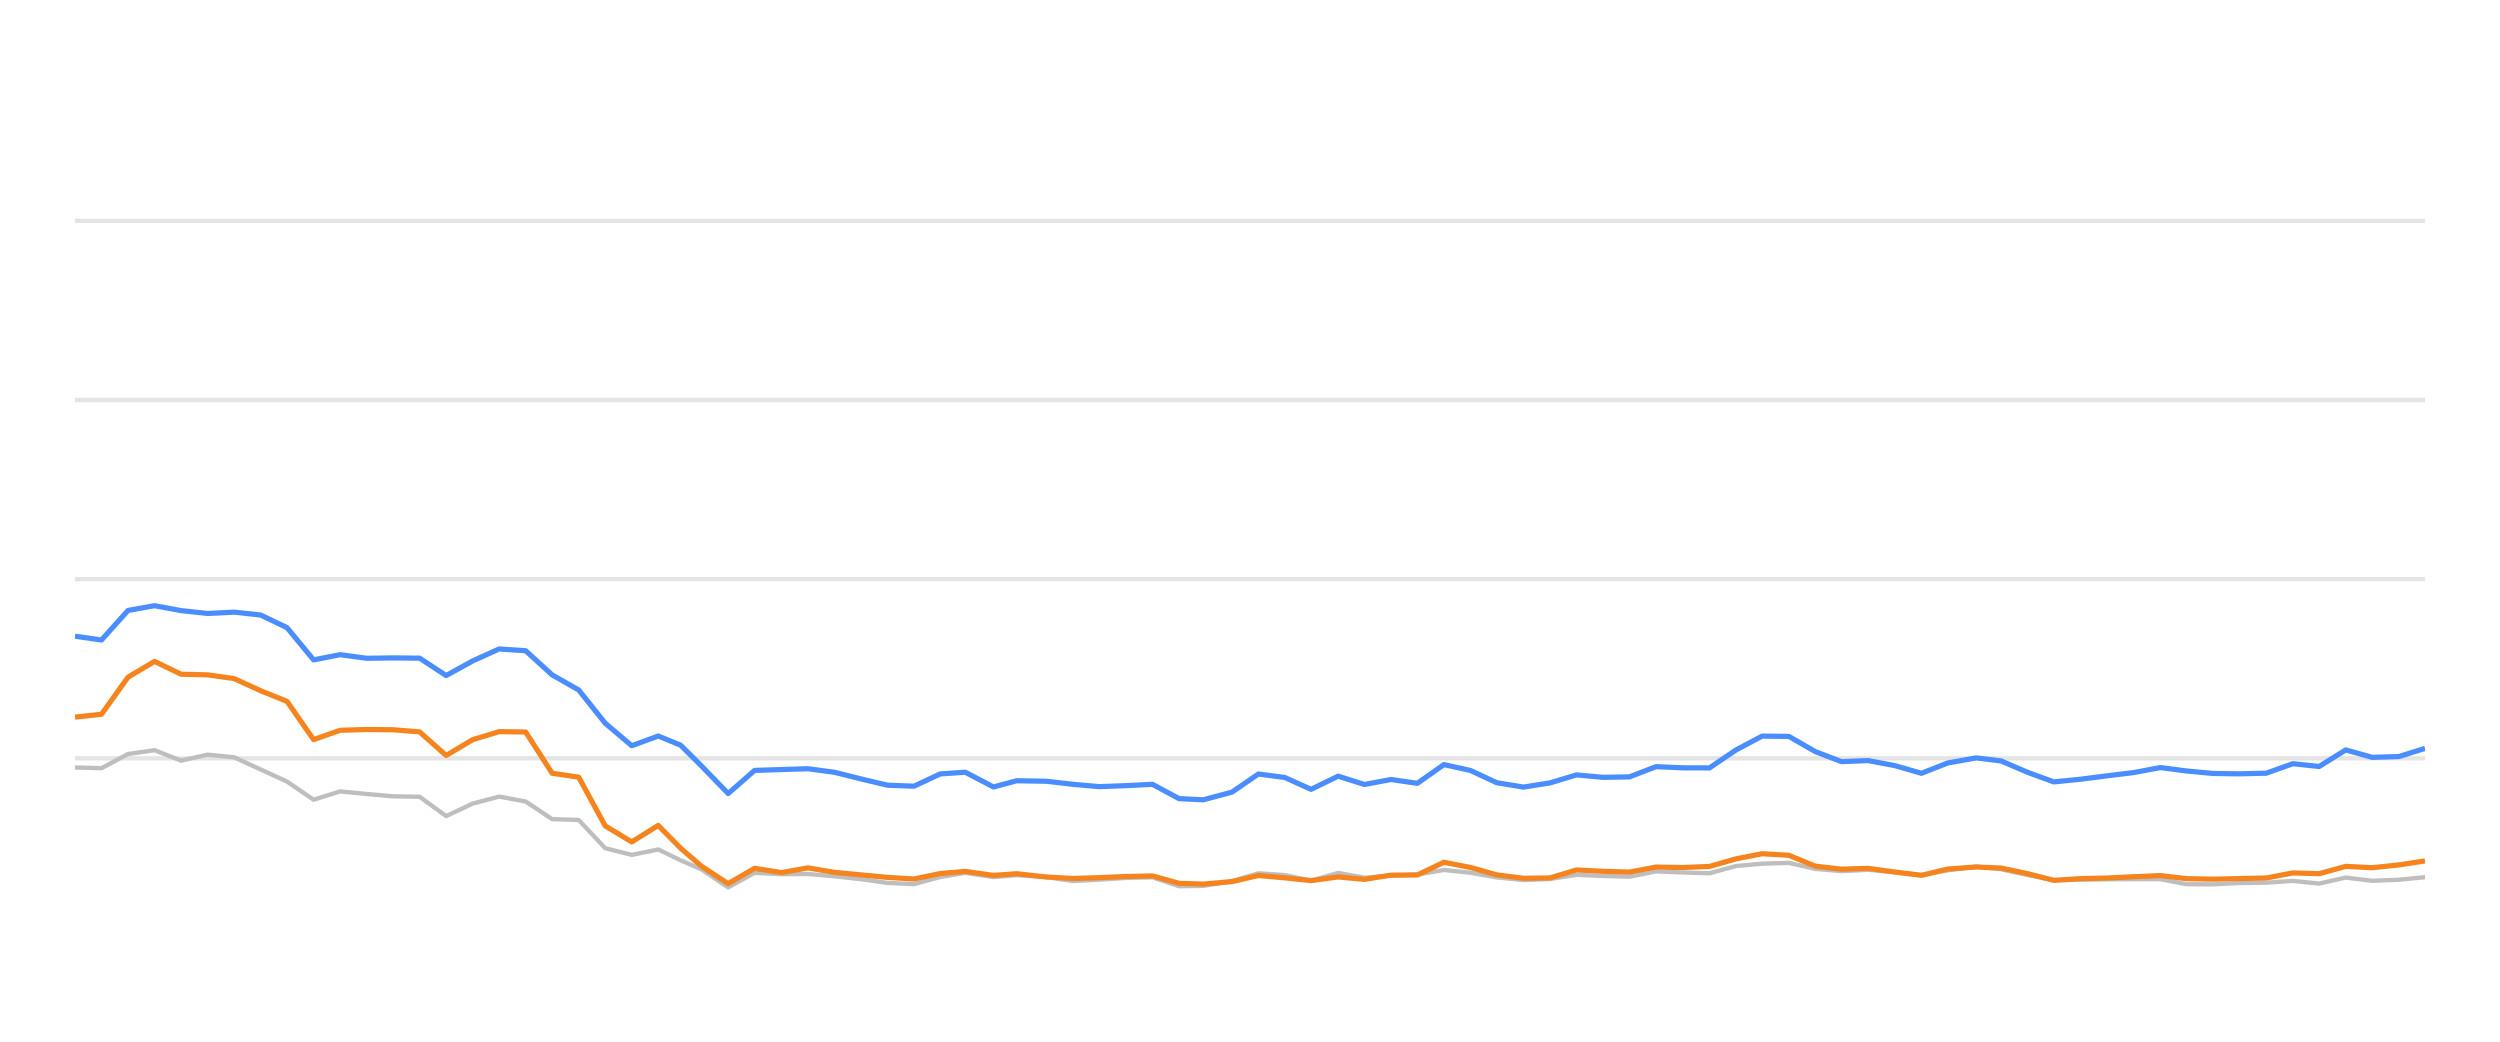
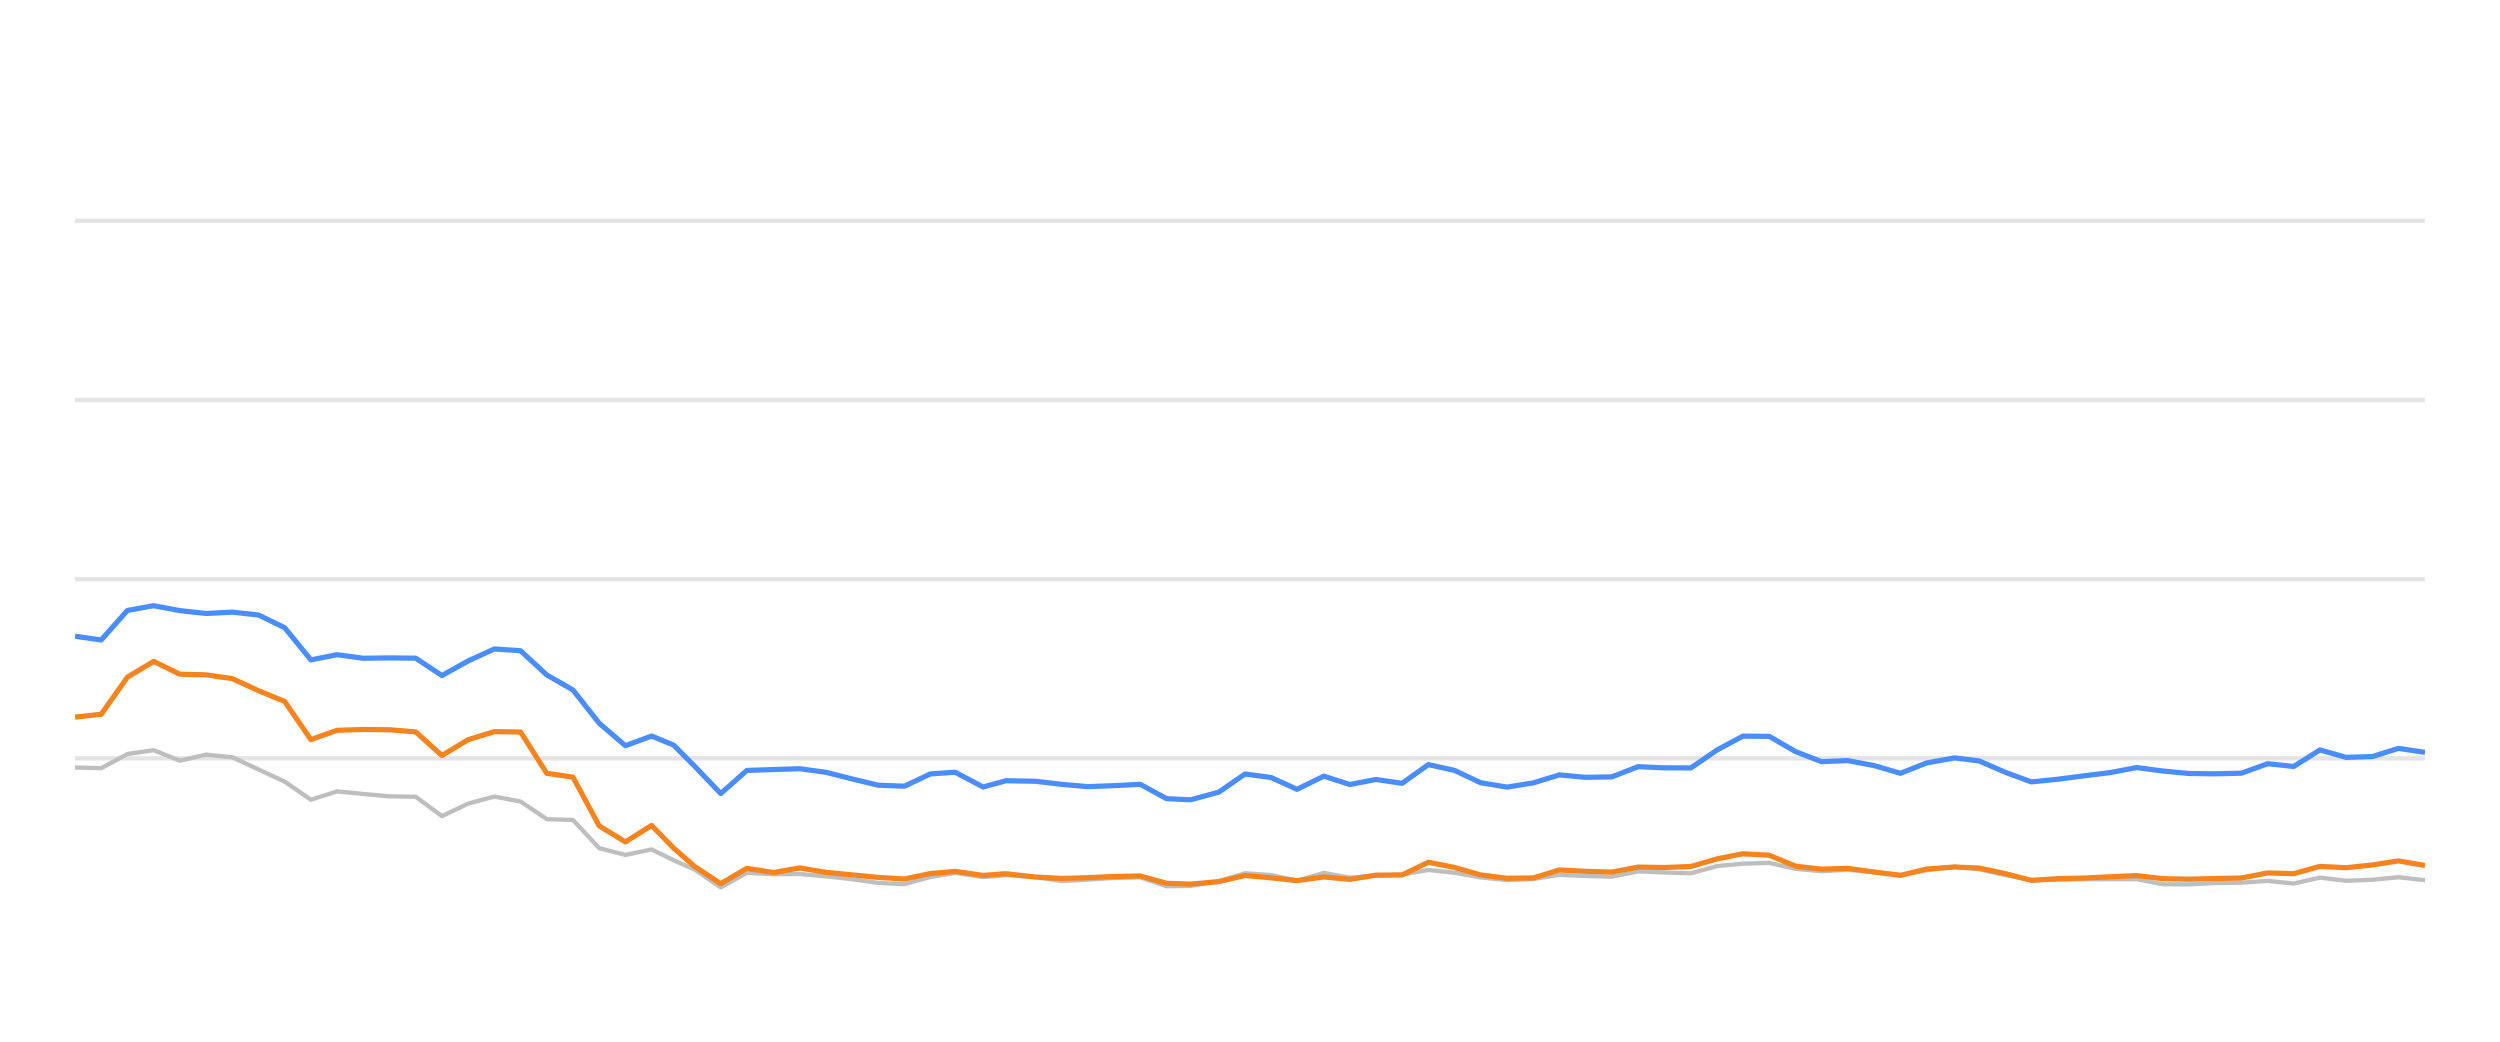
<svg xmlns="http://www.w3.org/2000/svg" width="288pt" height="120pt" viewBox="0 0 288 120" version="1.1">
  <defs>
    <style type="text/css">*{stroke-linejoin: round; stroke-linecap: butt}</style>
  </defs>
  <g id="figure_1">
    <g id="patch_1">
      <path d="M 0 120  L 288 120  L 288 0  L 0 0  L 0 120  z " style="fill: none; opacity: 0" />
    </g>
    <g id="axes_1">
      <g id="patch_2">
        <path d="M 8.64 108  L 279.36 108  L 279.36 4.8  L 8.64 4.8  L 8.64 108  z " style="fill: none" />
      </g>
      <g id="matplotlib.axis_1" />
      <g id="matplotlib.axis_2" />
      <g id="line2d_1">
-         <path d="M 8.64 87.36  L 279.36 87.36  " clip-path="url(#p91fd2e9e53)" style="fill: none; stroke: #b2b2b2; stroke-opacity: 0.35; stroke-width: 0.5; stroke-linecap: square" />
+         <path d="M 8.64 87.36  L 279.36 87.36  " clip-path="url(#p6faff9bb22)" style="fill: none; stroke: #b2b2b2; stroke-opacity: 0.35; stroke-width: 0.5; stroke-linecap: square" />
      </g>
      <g id="line2d_2">
-         <path d="M 8.64 66.72  L 279.36 66.72  " clip-path="url(#p91fd2e9e53)" style="fill: none; stroke: #b2b2b2; stroke-opacity: 0.35; stroke-width: 0.5; stroke-linecap: square" />
+         <path d="M 8.64 66.72  L 279.36 66.72  " clip-path="url(#p6faff9bb22)" style="fill: none; stroke: #b2b2b2; stroke-opacity: 0.35; stroke-width: 0.5; stroke-linecap: square" />
      </g>
      <g id="line2d_3">
-         <path d="M 8.64 46.08  L 279.36 46.08  " clip-path="url(#p91fd2e9e53)" style="fill: none; stroke: #b2b2b2; stroke-opacity: 0.35; stroke-width: 0.5; stroke-linecap: square" />
+         <path d="M 8.64 46.08  L 279.36 46.08  " clip-path="url(#p6faff9bb22)" style="fill: none; stroke: #b2b2b2; stroke-opacity: 0.35; stroke-width: 0.5; stroke-linecap: square" />
      </g>
      <g id="line2d_4">
-         <path d="M 8.64 25.44  L 279.36 25.44  " clip-path="url(#p91fd2e9e53)" style="fill: none; stroke: #b2b2b2; stroke-opacity: 0.35; stroke-width: 0.5; stroke-linecap: square" />
+         <path d="M 8.64 25.44  L 279.36 25.44  " clip-path="url(#p6faff9bb22)" style="fill: none; stroke: #b2b2b2; stroke-opacity: 0.35; stroke-width: 0.5; stroke-linecap: square" />
      </g>
      <g id="line2d_5">
-         <path d="M 8.64 88.413  L 11.694 88.495  L 14.748 86.865  L 17.802 86.421  L 20.856 87.628  L 23.91 86.937  L 26.964 87.236  L 30.018 88.64  L 33.072 90.043  L 36.126 92.128  L 39.18 91.168  L 42.234 91.467  L 45.288 91.736  L 48.342 91.787  L 51.395 94.016  L 54.449 92.572  L 57.503 91.767  L 60.557 92.334  L 63.611 94.367  L 66.665 94.46  L 69.719 97.711  L 72.773 98.485  L 75.827 97.855  L 78.405 99.104  L 80.832 100.167  L 83.885 102.231  L 86.926 100.549  L 90.049 100.704  L 93.078 100.683  L 96.15 100.951  L 99.197 101.282  L 102.24 101.715  L 105.293 101.849  L 108.31 101.034  L 111.203 100.549  L 114.453 101.044  L 117.123 100.817  L 120.556 101.034  L 123.606 101.498  L 126.643 101.333  L 129.678 101.137  L 132.767 101.065  L 135.83 102.097  L 138.626 102.056  L 141.927 101.498  L 144.967 100.601  L 148.015 100.807  L 151.033 101.457  L 154.157 100.559  L 157.179 101.106  L 160.24 100.879  L 163.277 100.745  L 166.338 100.219  L 169.39 100.539  L 172.421 101.075  L 175.504 101.385  L 178.567 101.261  L 181.602 100.786  L 184.654 100.91  L 187.72 100.993  L 190.768 100.384  L 193.818 100.508  L 196.931 100.601  L 199.993 99.765  L 202.994 99.496  L 206.071 99.403  L 209.126 100.095  L 212.15 100.363  L 215.186 100.198  L 218.286 100.477  L 221.347 100.797  L 224.373 100.26  L 227.654 99.837  L 230.518 100.136  L 233.576 100.807  L 236.6 101.385  L 239.696 101.344  L 242.759 101.292  L 245.793 101.282  L 248.873 101.282  L 251.887 101.86  L 254.945 101.88  L 257.973 101.725  L 261.072 101.684  L 264.134 101.478  L 267.168 101.787  L 270.227 101.096  L 273.271 101.467  L 276.353 101.344  L 279.36 101.055  " clip-path="url(#p91fd2e9e53)" style="fill: none; stroke: #bebebe; stroke-width: 0.5; stroke-linecap: round" />
+         <path d="M 8.64 88.413  L 11.659 88.495  L 14.679 86.865  L 17.698 86.421  L 20.717 87.628  L 23.736 86.937  L 26.756 87.236  L 29.775 88.64  L 32.794 90.043  L 35.814 92.128  L 38.833 91.168  L 41.852 91.467  L 44.871 91.736  L 47.891 91.787  L 50.91 94.016  L 53.929 92.572  L 56.949 91.767  L 59.968 92.334  L 62.987 94.367  L 66.007 94.46  L 69.026 97.711  L 72.045 98.485  L 75.064 97.855  L 77.613 99.104  L 80.013 100.167  L 83.031 102.231  L 86.037 100.549  L 89.125 100.704  L 92.12 100.683  L 95.156 100.951  L 98.169 101.282  L 101.178 101.715  L 104.196 101.849  L 107.179 101.034  L 110.039 100.549  L 113.252 101.044  L 115.892 100.817  L 119.286 101.034  L 122.301 101.498  L 125.303 101.333  L 128.304 101.137  L 131.358 101.065  L 134.386 102.097  L 137.15 102.056  L 140.414 101.498  L 143.419 100.601  L 146.433 100.807  L 149.417 101.457  L 152.505 100.559  L 155.493 101.106  L 158.519 100.879  L 161.521 100.745  L 164.547 100.219  L 167.565 100.539  L 170.561 101.075  L 173.61 101.385  L 176.638 101.261  L 179.638 100.786  L 182.656 100.91  L 185.687 100.993  L 188.701 100.384  L 191.716 100.508  L 194.793 100.601  L 197.821 99.765  L 200.787 99.496  L 203.83 99.403  L 206.85 100.095  L 209.84 100.363  L 212.841 100.198  L 215.906 100.477  L 218.932 100.797  L 221.924 100.26  L 225.168 99.837  L 227.999 100.136  L 231.022 100.807  L 234.012 101.385  L 237.073 101.344  L 240.101 101.292  L 243.101 101.282  L 246.146 101.282  L 249.126 101.86  L 252.148 101.88  L 255.142 101.725  L 258.207 101.684  L 261.234 101.478  L 264.233 101.787  L 267.258 101.096  L 270.266 101.467  L 273.313 101.344  L 276.287 101.055  L 279.36 101.395  " clip-path="url(#p6faff9bb22)" style="fill: none; stroke: #bebebe; stroke-width: 0.5; stroke-linecap: round" />
      </g>
      <g id="line2d_6">
-         <path d="M 8.64 73.294  L 11.694 73.727  L 14.748 70.322  L 17.802 69.775  L 20.856 70.342  L 23.91 70.673  L 26.964 70.518  L 30.018 70.848  L 33.072 72.313  L 36.126 76.018  L 39.18 75.42  L 42.234 75.833  L 45.288 75.791  L 48.342 75.822  L 51.395 77.824  L 54.449 76.142  L 57.503 74.759  L 60.557 74.966  L 63.611 77.752  L 66.665 79.486  L 69.719 83.315  L 72.773 85.905  L 75.827 84.79  L 78.405 85.843  L 80.832 88.258  L 83.885 91.416  L 86.926 88.753  L 90.049 88.65  L 93.078 88.557  L 96.15 88.97  L 99.197 89.734  L 102.24 90.456  L 105.293 90.57  L 108.31 89.156  L 111.203 88.96  L 114.453 90.662  L 117.123 89.94  L 120.556 90.002  L 123.606 90.353  L 126.643 90.621  L 129.678 90.508  L 132.767 90.353  L 135.83 92.004  L 138.626 92.138  L 141.927 91.251  L 144.967 89.166  L 148.015 89.568  L 151.033 90.931  L 154.157 89.414  L 157.179 90.373  L 160.24 89.796  L 163.277 90.239  L 166.338 88.082  L 169.39 88.753  L 172.421 90.167  L 175.504 90.673  L 178.567 90.188  L 181.602 89.269  L 184.654 89.548  L 187.72 89.496  L 190.768 88.32  L 193.818 88.454  L 196.931 88.464  L 199.993 86.39  L 202.994 84.801  L 206.071 84.832  L 209.126 86.586  L 212.15 87.742  L 215.186 87.618  L 218.286 88.196  L 221.347 89.083  L 224.373 87.897  L 227.654 87.308  L 230.518 87.659  L 233.576 88.97  L 236.6 90.074  L 239.696 89.765  L 242.759 89.372  L 245.793 89.001  L 248.873 88.423  L 251.887 88.815  L 254.945 89.104  L 257.973 89.145  L 261.072 89.073  L 264.134 87.979  L 267.168 88.299  L 270.227 86.39  L 273.271 87.246  L 276.353 87.154  L 279.36 86.214  " clip-path="url(#p91fd2e9e53)" style="fill: none; stroke: #4a8dff; stroke-width: 0.6" />
+         <path d="M 8.64 73.294  L 11.659 73.727  L 14.679 70.322  L 17.698 69.775  L 20.717 70.342  L 23.736 70.673  L 26.756 70.518  L 29.775 70.848  L 32.794 72.313  L 35.814 76.018  L 38.833 75.42  L 41.852 75.833  L 44.871 75.791  L 47.891 75.822  L 50.91 77.824  L 53.929 76.142  L 56.949 74.759  L 59.968 74.966  L 62.987 77.752  L 66.007 79.486  L 69.026 83.315  L 72.045 85.905  L 75.064 84.79  L 77.613 85.843  L 80.013 88.258  L 83.031 91.416  L 86.037 88.753  L 89.125 88.65  L 92.12 88.557  L 95.156 88.97  L 98.169 89.734  L 101.178 90.456  L 104.196 90.57  L 107.179 89.156  L 110.039 88.96  L 113.252 90.662  L 115.892 89.94  L 119.286 90.002  L 122.301 90.353  L 125.303 90.621  L 128.304 90.508  L 131.358 90.353  L 134.386 92.004  L 137.15 92.138  L 140.414 91.251  L 143.419 89.166  L 146.433 89.568  L 149.417 90.931  L 152.505 89.414  L 155.493 90.373  L 158.519 89.796  L 161.521 90.239  L 164.547 88.082  L 167.565 88.753  L 170.561 90.167  L 173.61 90.673  L 176.638 90.188  L 179.638 89.269  L 182.656 89.548  L 185.687 89.496  L 188.701 88.32  L 191.716 88.454  L 194.793 88.464  L 197.821 86.39  L 200.787 84.801  L 203.83 84.832  L 206.85 86.586  L 209.84 87.742  L 212.841 87.618  L 215.906 88.196  L 218.932 89.083  L 221.924 87.897  L 225.168 87.308  L 227.999 87.659  L 231.022 88.97  L 234.012 90.074  L 237.073 89.765  L 240.101 89.372  L 243.101 89.001  L 246.146 88.423  L 249.126 88.815  L 252.148 89.104  L 255.142 89.145  L 258.207 89.073  L 261.234 87.979  L 264.233 88.299  L 267.258 86.39  L 270.266 87.246  L 273.313 87.154  L 276.287 86.214  L 279.36 86.669  " clip-path="url(#p6faff9bb22)" style="fill: none; stroke: #4a8dff; stroke-width: 0.6" />
      </g>
      <g id="line2d_7">
-         <path d="M 8.64 82.613  L 11.694 82.283  L 14.748 78.01  L 17.802 76.194  L 20.856 77.67  L 23.91 77.742  L 26.964 78.175  L 30.018 79.568  L 33.072 80.807  L 36.126 85.203  L 39.18 84.13  L 42.234 84.037  L 45.288 84.068  L 48.342 84.316  L 51.395 87.03  L 54.449 85.213  L 57.503 84.285  L 60.557 84.326  L 63.611 89.083  L 66.665 89.527  L 69.719 95.141  L 72.773 96.989  L 75.827 95.09  L 78.405 97.711  L 80.832 99.806  L 83.885 101.798  L 86.926 100.033  L 90.049 100.518  L 93.078 99.981  L 96.15 100.497  L 99.197 100.786  L 102.24 101.075  L 105.293 101.261  L 108.31 100.632  L 111.203 100.384  L 114.453 100.848  L 117.123 100.652  L 120.556 101.034  L 123.606 101.199  L 126.643 101.106  L 129.678 100.972  L 132.767 100.91  L 135.83 101.756  L 138.626 101.849  L 141.927 101.56  L 144.967 100.859  L 148.015 101.127  L 151.033 101.447  L 154.157 101.024  L 157.179 101.302  L 160.24 100.817  L 163.277 100.797  L 166.338 99.331  L 169.39 99.93  L 172.421 100.786  L 175.504 101.178  L 178.567 101.137  L 181.602 100.219  L 184.654 100.374  L 187.72 100.466  L 190.768 99.888  L 193.818 99.94  L 196.931 99.816  L 199.993 98.939  L 202.994 98.351  L 206.071 98.526  L 209.126 99.785  L 212.15 100.126  L 215.186 100.033  L 218.286 100.456  L 221.347 100.838  L 224.373 100.116  L 227.654 99.878  L 230.518 100.002  L 233.576 100.642  L 236.6 101.416  L 239.696 101.22  L 242.759 101.148  L 245.793 101.003  L 248.873 100.869  L 251.887 101.22  L 254.945 101.282  L 257.973 101.209  L 261.072 101.148  L 264.134 100.559  L 267.168 100.652  L 270.227 99.806  L 273.271 99.961  L 276.353 99.641  L 279.36 99.176  " clip-path="url(#p91fd2e9e53)" style="fill: none; stroke: #f5841e; stroke-width: 0.6" />
+         <path d="M 8.64 82.613  L 11.659 82.283  L 14.679 78.01  L 17.698 76.194  L 20.717 77.67  L 23.736 77.742  L 26.756 78.175  L 29.775 79.568  L 32.794 80.807  L 35.814 85.203  L 38.833 84.13  L 41.852 84.037  L 44.871 84.068  L 47.891 84.316  L 50.91 87.03  L 53.929 85.213  L 56.949 84.285  L 59.968 84.326  L 62.987 89.083  L 66.007 89.527  L 69.026 95.141  L 72.045 96.989  L 75.064 95.09  L 77.613 97.711  L 80.013 99.806  L 83.031 101.798  L 86.037 100.033  L 89.125 100.518  L 92.12 99.981  L 95.156 100.497  L 98.169 100.786  L 101.178 101.075  L 104.196 101.261  L 107.179 100.632  L 110.039 100.384  L 113.252 100.848  L 115.892 100.652  L 119.286 101.034  L 122.301 101.199  L 125.303 101.106  L 128.304 100.972  L 131.358 100.91  L 134.386 101.756  L 137.15 101.849  L 140.414 101.56  L 143.419 100.859  L 146.433 101.127  L 149.417 101.447  L 152.505 101.024  L 155.493 101.302  L 158.519 100.817  L 161.521 100.797  L 164.547 99.331  L 167.565 99.93  L 170.561 100.786  L 173.61 101.178  L 176.638 101.137  L 179.638 100.219  L 182.656 100.374  L 185.687 100.466  L 188.701 99.888  L 191.716 99.94  L 194.793 99.816  L 197.821 98.939  L 200.787 98.351  L 203.83 98.526  L 206.85 99.785  L 209.84 100.126  L 212.841 100.033  L 215.906 100.456  L 218.932 100.838  L 221.924 100.116  L 225.168 99.878  L 227.999 100.002  L 231.022 100.642  L 234.012 101.416  L 237.073 101.22  L 240.101 101.148  L 243.101 101.003  L 246.146 100.869  L 249.126 101.22  L 252.148 101.282  L 255.142 101.209  L 258.207 101.148  L 261.234 100.559  L 264.233 100.652  L 267.258 99.806  L 270.266 99.961  L 273.313 99.641  L 276.287 99.176  L 279.36 99.703  " clip-path="url(#p6faff9bb22)" style="fill: none; stroke: #f5841e; stroke-width: 0.6" />
      </g>
    </g>
  </g>
  <defs>
-     <clipPath id="p91fd2e9e53">
+     <clipPath id="p6faff9bb22">
      <rect x="8.64" y="4.8" width="270.72" height="103.2" />
    </clipPath>
  </defs>
</svg>
